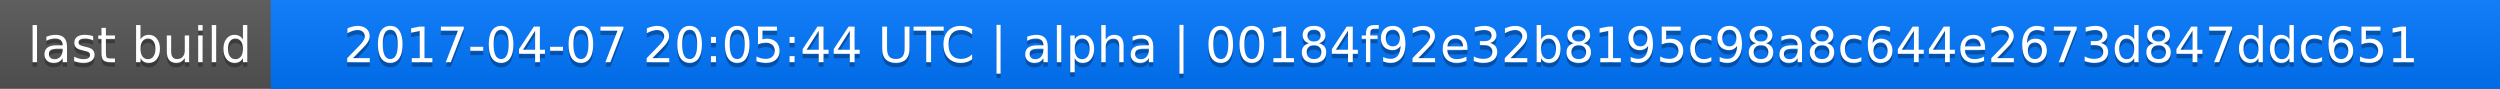
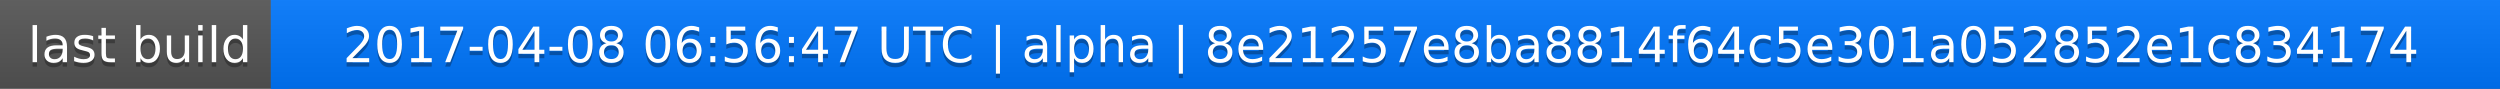
<svg xmlns="http://www.w3.org/2000/svg" width="563" height="20">
  <linearGradient id="a" x2="0" y2="100%">
    <stop offset="0" stop-color="#bbb" stop-opacity=".1" />
    <stop offset="1" stop-opacity=".1" />
  </linearGradient>
  <rect rx="0" width="563" height="20" fill="#555" />
  <rect rx="0" x="61" width="502" height="20" fill="#07f" />
  <path fill="#07f" d="M61 0h4v20h-4z" />
  <rect rx="0" width="563" height="20" fill="url(#a)" />
  <g fill="#fff" text-anchor="middle" font-family="DejaVu Sans,Verdana,Geneva,sans-serif" font-size="11">
    <text x="31.5" y="15" fill="#010101" fill-opacity=".3">last build</text>
    <text x="31.5" y="14">last build</text>
-     <text x="311" y="15" fill="#010101" fill-opacity=".3">2017-04-07 20:05:44 UTC | alpha | 00184f92e32b8195c98a8c644e2673d847ddc651</text>
-     <text x="311" y="14">2017-04-07 20:05:44 UTC | alpha | 00184f92e32b8195c98a8c644e2673d847ddc651</text>
+     <text x="311" y="15" fill="#010101" fill-opacity=".3">2017-04-08 06:56:47 UTC | alpha | 8e21257e8ba8814f64c5e301a052852e1c834174</text>
+     <text x="311" y="14">2017-04-08 06:56:47 UTC | alpha | 8e21257e8ba8814f64c5e301a052852e1c834174</text>
  </g>
</svg>
